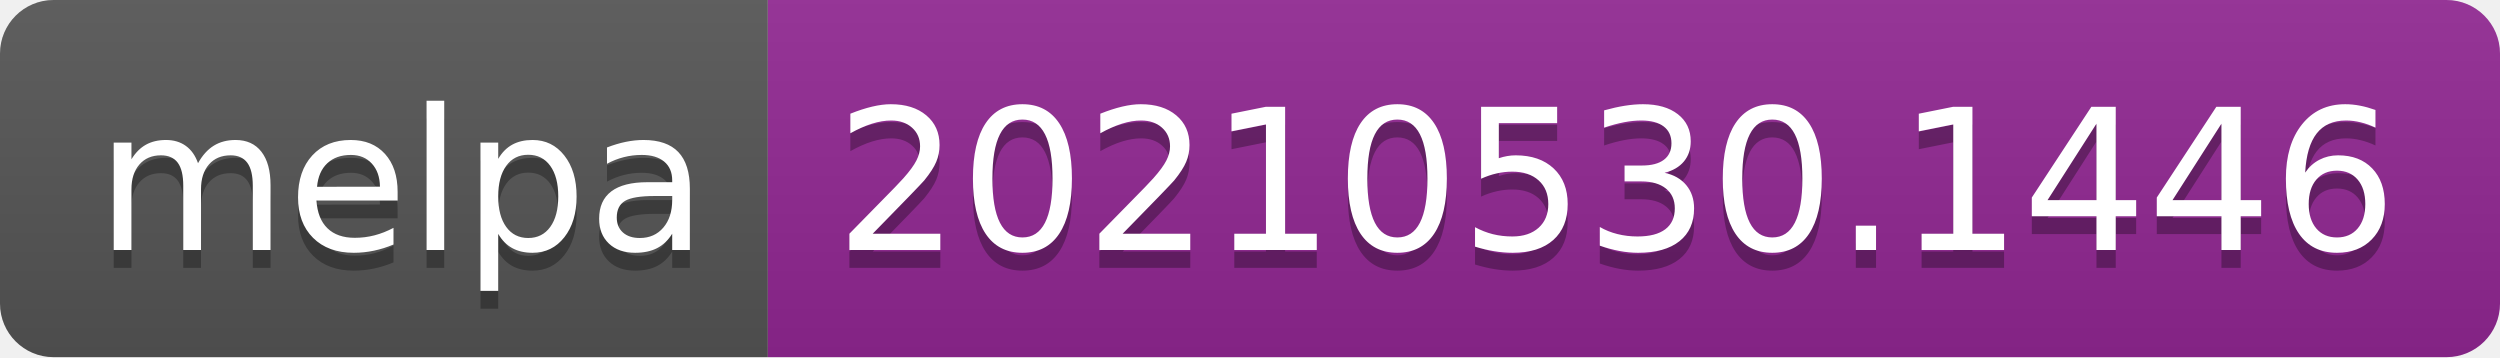
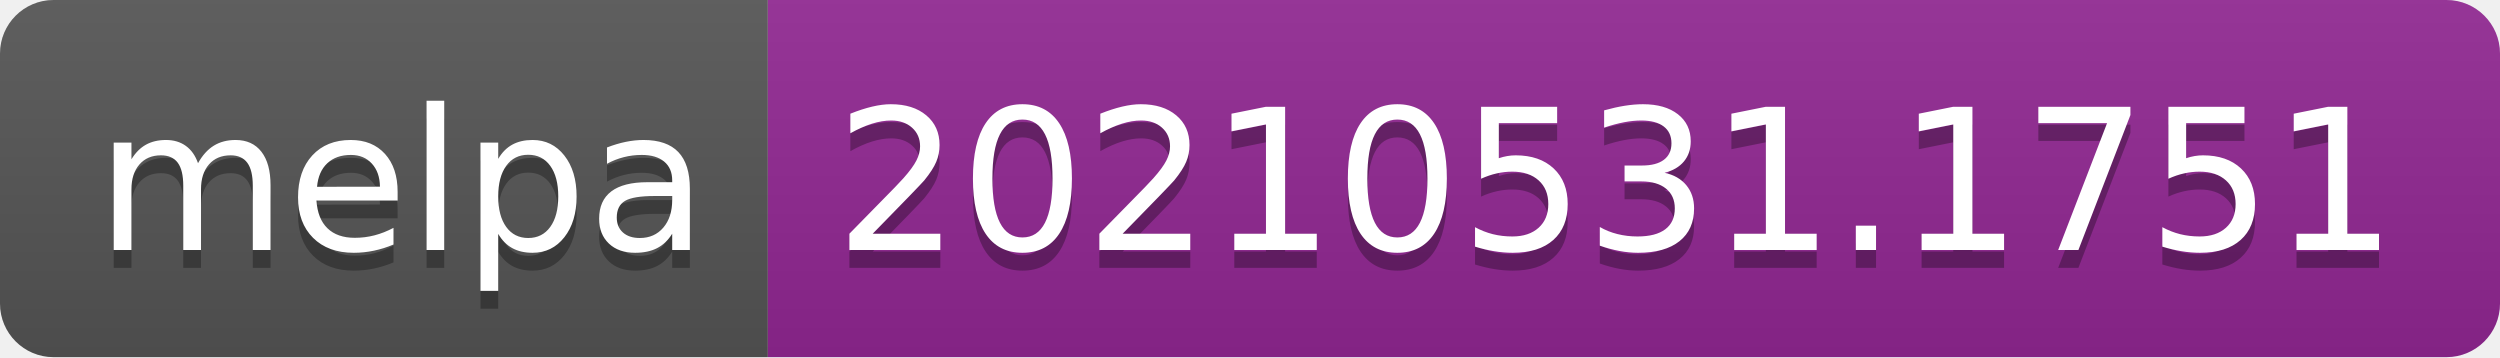
- <svg xmlns="http://www.w3.org/2000/svg" width="140" height="20" role="img" aria-label="melpa: 20210530.1446">
+ <svg xmlns="http://www.w3.org/2000/svg" width="140" height="20" role="img" aria-label="melpa: 20210531.1751">
  <linearGradient id="s" x2="0" y2="100%">
    <stop offset="0" stop-color="#bbb" stop-opacity=".1" />
    <stop offset="1" stop-opacity=".1" />
  </linearGradient>
  <clipPath id="r">
    <rect width="140" height="20" rx="3" fill="#fff" />
  </clipPath>
  <g clip-path="url(#r)">
    <rect width="43" height="20" fill="#555" />
    <rect x="43" width="97" height="20" fill="#922793" />
    <rect width="140" height="20" fill="url(#s)" />
  </g>
  <g fill="#fff" text-anchor="middle" font-family="Verdana,Geneva,DejaVu Sans,sans-serif" text-rendering="geometricPrecision" font-size="110">
    <text aria-hidden="true" x="225" y="150" fill="#010101" fill-opacity=".3" transform="scale(.1)" textLength="330">melpa</text>
    <text x="225" y="140" transform="scale(.1)" fill="#fff" textLength="330">melpa</text>
-     <text aria-hidden="true" x="905" y="150" fill="#010101" fill-opacity=".3" transform="scale(.1)" textLength="870">20210530.1446</text>
-     <text x="905" y="140" transform="scale(.1)" fill="#fff" textLength="870">20210530.1446</text>
+     <text aria-hidden="true" x="905" y="150" fill="#010101" fill-opacity=".3" transform="scale(.1)" textLength="870">20210531.1751</text>
+     <text x="905" y="140" transform="scale(.1)" fill="#fff" textLength="870">20210531.1751</text>
  </g>
</svg>
